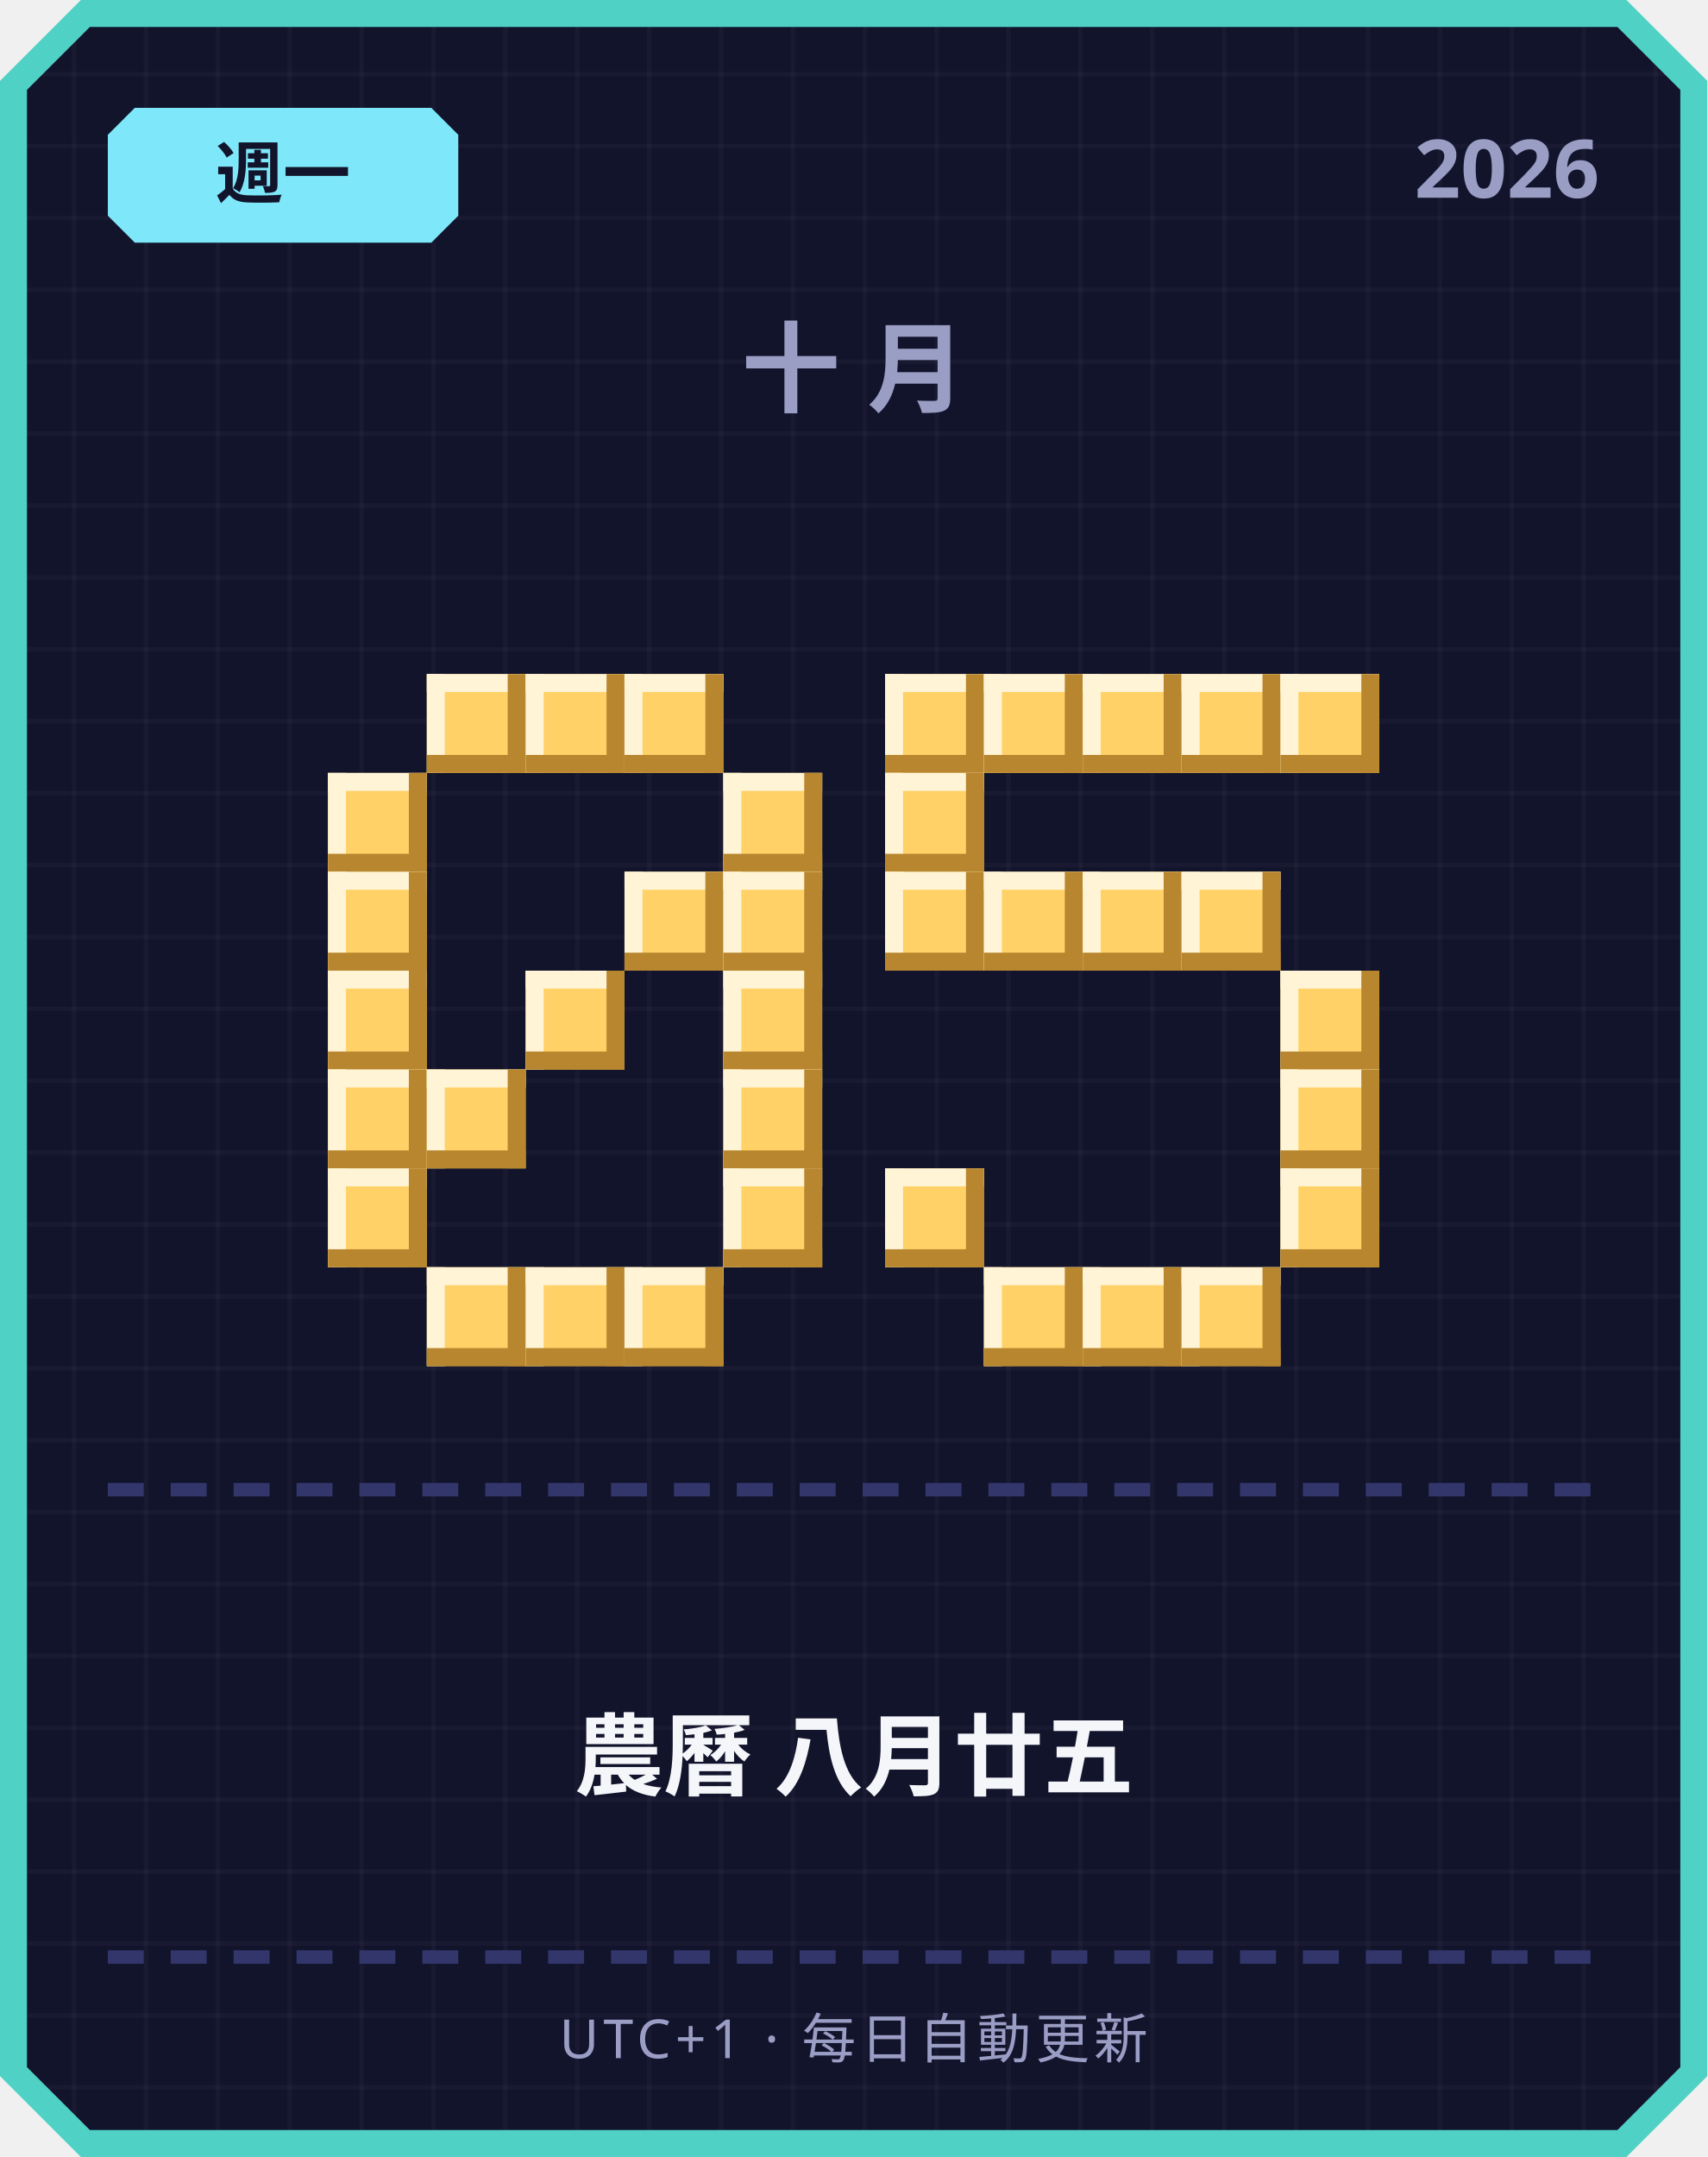
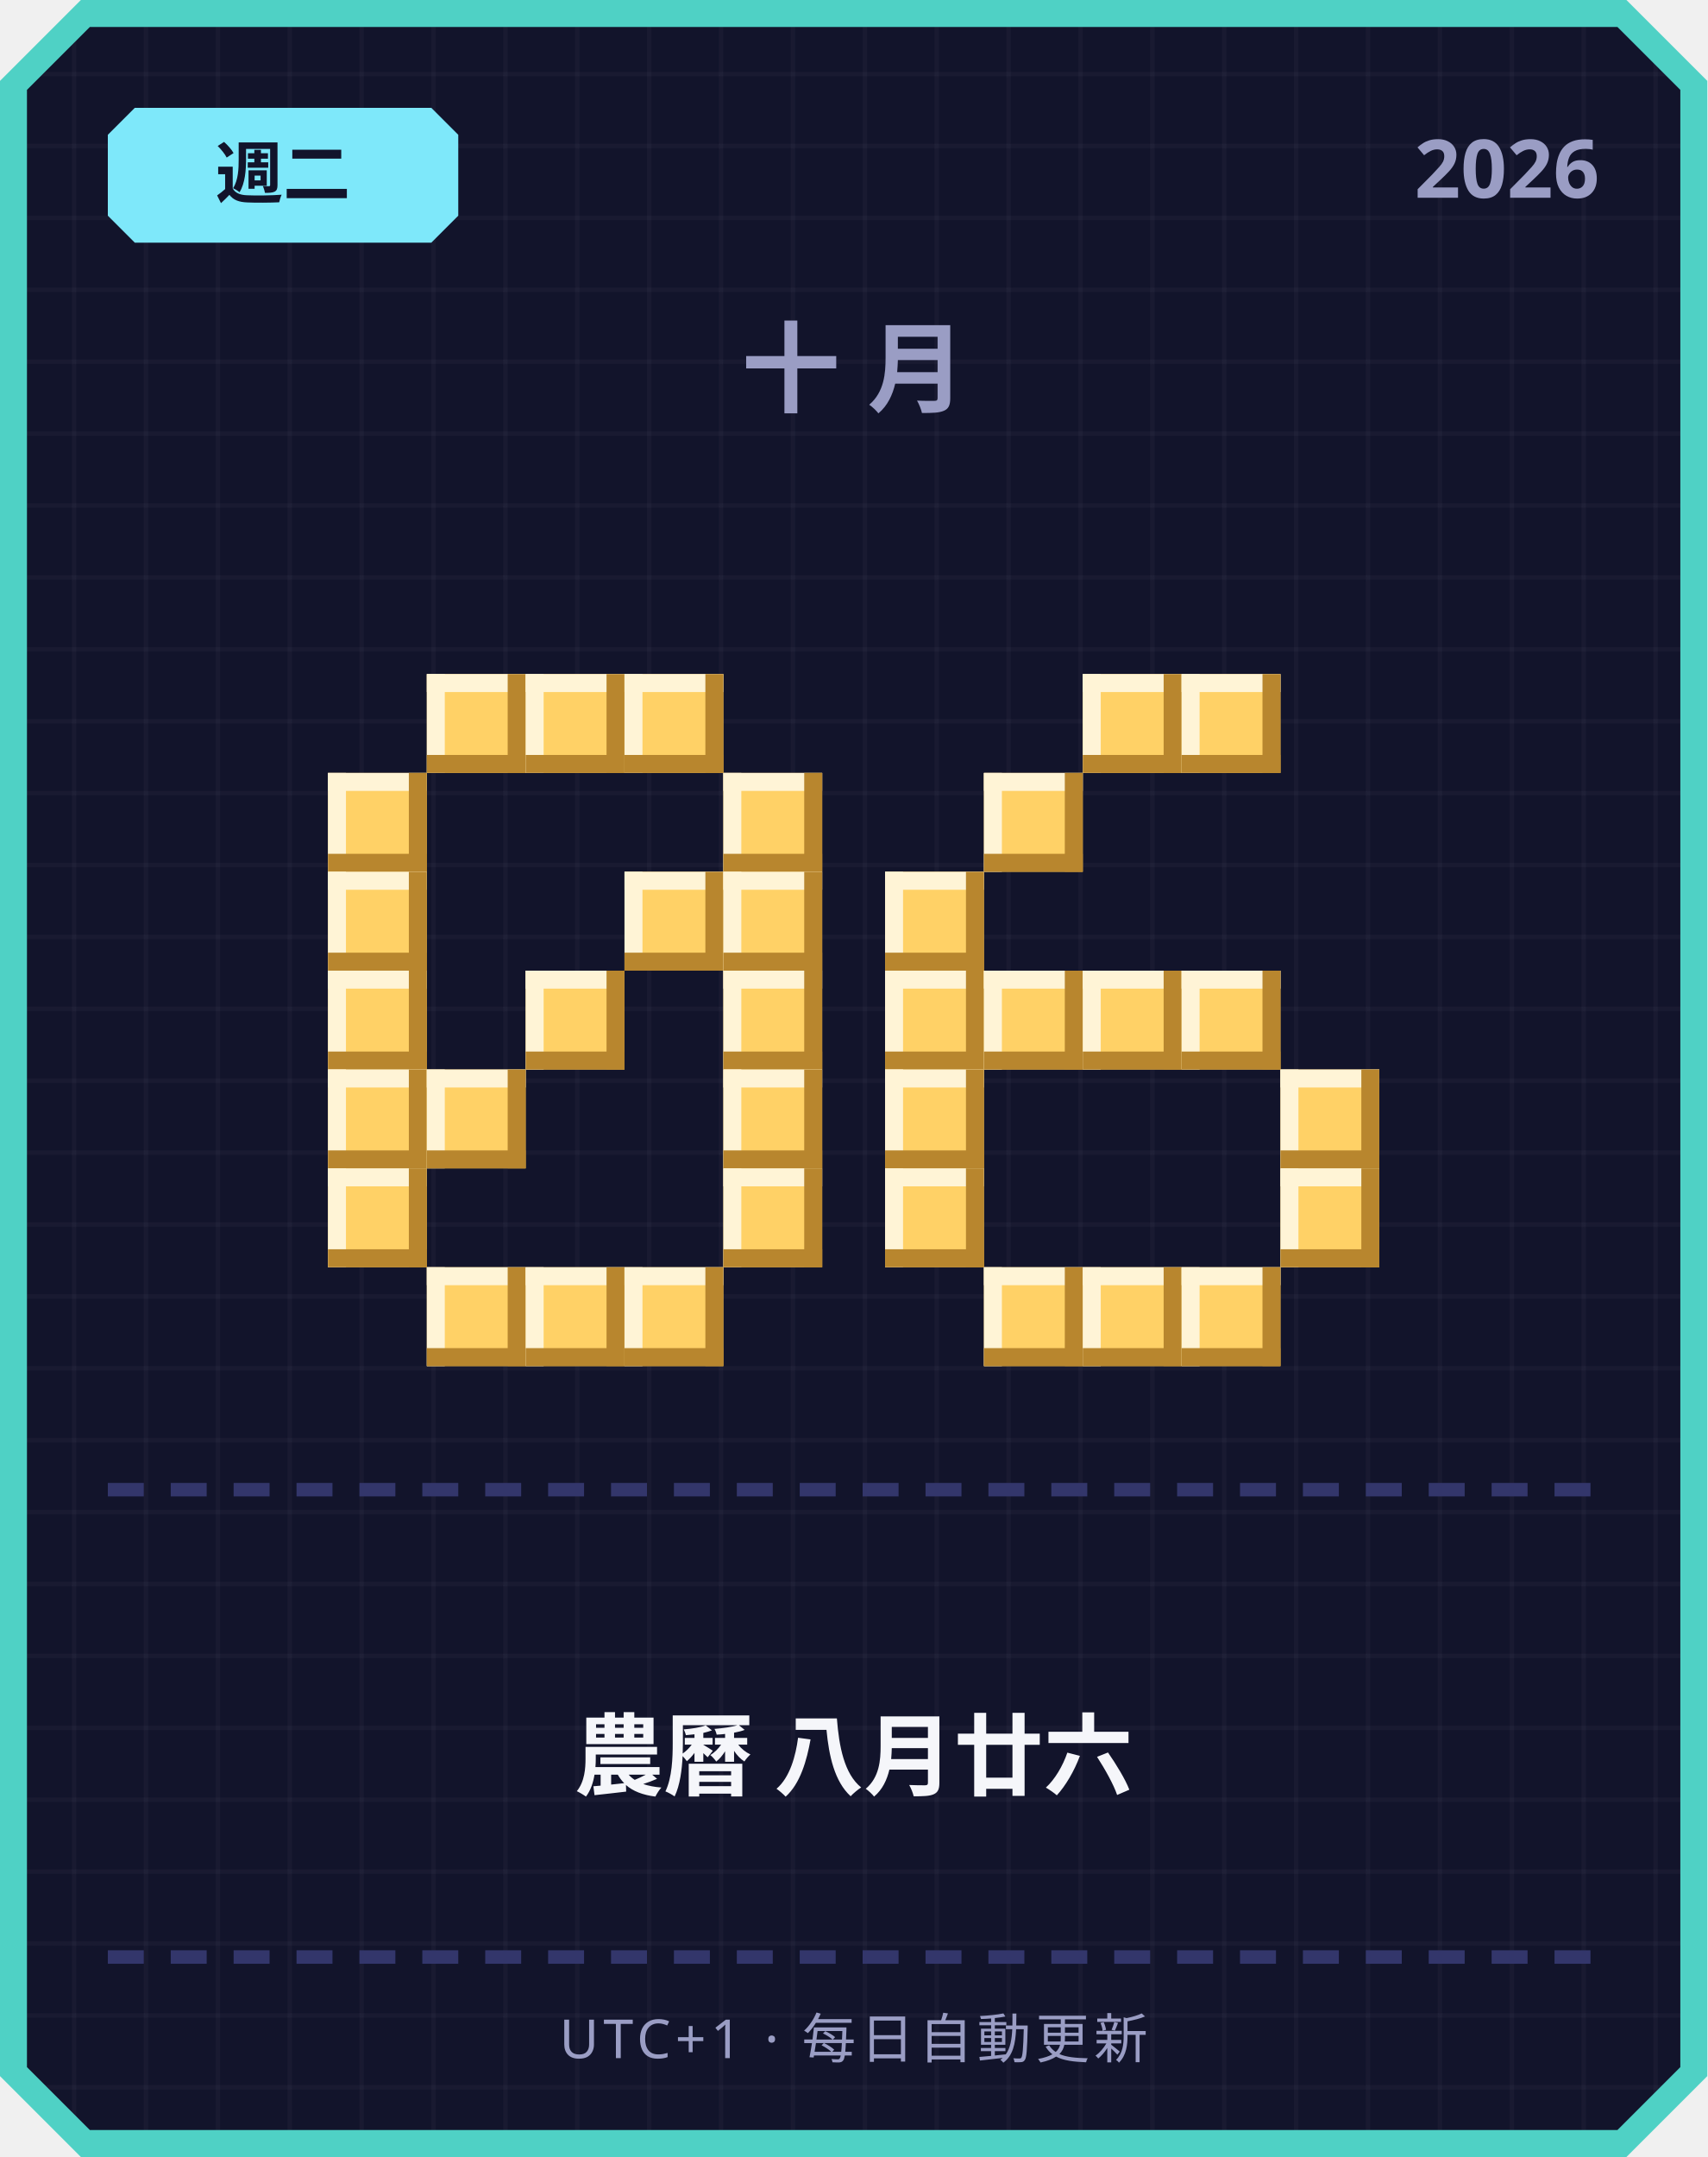
<svg xmlns="http://www.w3.org/2000/svg" width="380" height="480" viewBox="0 0 380 480">
  <defs>
    <pattern id="grid" width="16" height="16" patternUnits="userSpaceOnUse">
      <rect width="16" height="16" fill="#12142b" />
      <rect width="1" height="16" fill="#ffffff" opacity="0.03" />
      <rect width="16" height="1" fill="#ffffff" opacity="0.03" />
    </pattern>
  </defs>
  <path d="M 18,0 L 362,0 L 380,18 L 380,462 L 362,480 L 18,480 L 0,462 L 0,18 Z" fill="#4fd1c5" />
  <path d="M 20,6 L 360,6 L 374,20 L 374,460 L 360,474 L 20,474 L 6,460 L 6,20 Z" fill="url(#grid)" />
  <path d="M 30,24 L 96,24 L 102,30 L 102,48 L 96,54 L 30,54 L 24,48 L 24,30 Z" fill="#7ee8fa" />
-   <text x="63" y="44" text-anchor="middle" font-family="'Segoe UI', sans-serif" font-size="15" font-weight="700" fill="#12142b">週一</text>
+   <text x="63" y="44" text-anchor="middle" font-family="'Segoe UI', sans-serif" font-size="15" font-weight="700" fill="#12142b">週二</text>
  <text x="356" y="44" text-anchor="end" font-family="'Segoe UI', sans-serif" font-size="18" font-weight="700" fill="#9a9dc4">2026</text>
  <text x="190" y="90" text-anchor="middle" font-family="'Segoe UI', sans-serif" font-size="22" font-weight="700" letter-spacing="6" fill="#9a9dc4">十月</text>
  <rect x="95" y="150" width="22" height="22" fill="#ffd166" />
  <rect x="95" y="150" width="22" height="4" fill="#fff4d6" />
  <rect x="95" y="150" width="4" height="22" fill="#fff4d6" />
  <rect x="95" y="168" width="22" height="4" fill="#b8862e" />
  <rect x="113" y="150" width="4" height="22" fill="#b8862e" />
  <rect x="117" y="150" width="22" height="22" fill="#ffd166" />
  <rect x="117" y="150" width="22" height="4" fill="#fff4d6" />
  <rect x="117" y="150" width="4" height="22" fill="#fff4d6" />
  <rect x="117" y="168" width="22" height="4" fill="#b8862e" />
  <rect x="135" y="150" width="4" height="22" fill="#b8862e" />
  <rect x="139" y="150" width="22" height="22" fill="#ffd166" />
  <rect x="139" y="150" width="22" height="4" fill="#fff4d6" />
  <rect x="139" y="150" width="4" height="22" fill="#fff4d6" />
  <rect x="139" y="168" width="22" height="4" fill="#b8862e" />
  <rect x="157" y="150" width="4" height="22" fill="#b8862e" />
  <rect x="73" y="172" width="22" height="22" fill="#ffd166" />
  <rect x="73" y="172" width="22" height="4" fill="#fff4d6" />
  <rect x="73" y="172" width="4" height="22" fill="#fff4d6" />
  <rect x="73" y="190" width="22" height="4" fill="#b8862e" />
  <rect x="91" y="172" width="4" height="22" fill="#b8862e" />
  <rect x="161" y="172" width="22" height="22" fill="#ffd166" />
  <rect x="161" y="172" width="22" height="4" fill="#fff4d6" />
  <rect x="161" y="172" width="4" height="22" fill="#fff4d6" />
  <rect x="161" y="190" width="22" height="4" fill="#b8862e" />
  <rect x="179" y="172" width="4" height="22" fill="#b8862e" />
  <rect x="73" y="194" width="22" height="22" fill="#ffd166" />
  <rect x="73" y="194" width="22" height="4" fill="#fff4d6" />
  <rect x="73" y="194" width="4" height="22" fill="#fff4d6" />
  <rect x="73" y="212" width="22" height="4" fill="#b8862e" />
  <rect x="91" y="194" width="4" height="22" fill="#b8862e" />
  <rect x="139" y="194" width="22" height="22" fill="#ffd166" />
  <rect x="139" y="194" width="22" height="4" fill="#fff4d6" />
  <rect x="139" y="194" width="4" height="22" fill="#fff4d6" />
  <rect x="139" y="212" width="22" height="4" fill="#b8862e" />
  <rect x="157" y="194" width="4" height="22" fill="#b8862e" />
  <rect x="161" y="194" width="22" height="22" fill="#ffd166" />
  <rect x="161" y="194" width="22" height="4" fill="#fff4d6" />
  <rect x="161" y="194" width="4" height="22" fill="#fff4d6" />
  <rect x="161" y="212" width="22" height="4" fill="#b8862e" />
  <rect x="179" y="194" width="4" height="22" fill="#b8862e" />
  <rect x="73" y="216" width="22" height="22" fill="#ffd166" />
  <rect x="73" y="216" width="22" height="4" fill="#fff4d6" />
  <rect x="73" y="216" width="4" height="22" fill="#fff4d6" />
  <rect x="73" y="234" width="22" height="4" fill="#b8862e" />
  <rect x="91" y="216" width="4" height="22" fill="#b8862e" />
  <rect x="117" y="216" width="22" height="22" fill="#ffd166" />
  <rect x="117" y="216" width="22" height="4" fill="#fff4d6" />
  <rect x="117" y="216" width="4" height="22" fill="#fff4d6" />
  <rect x="117" y="234" width="22" height="4" fill="#b8862e" />
  <rect x="135" y="216" width="4" height="22" fill="#b8862e" />
  <rect x="161" y="216" width="22" height="22" fill="#ffd166" />
  <rect x="161" y="216" width="22" height="4" fill="#fff4d6" />
  <rect x="161" y="216" width="4" height="22" fill="#fff4d6" />
  <rect x="161" y="234" width="22" height="4" fill="#b8862e" />
  <rect x="179" y="216" width="4" height="22" fill="#b8862e" />
  <rect x="73" y="238" width="22" height="22" fill="#ffd166" />
  <rect x="73" y="238" width="22" height="4" fill="#fff4d6" />
  <rect x="73" y="238" width="4" height="22" fill="#fff4d6" />
  <rect x="73" y="256" width="22" height="4" fill="#b8862e" />
  <rect x="91" y="238" width="4" height="22" fill="#b8862e" />
  <rect x="95" y="238" width="22" height="22" fill="#ffd166" />
  <rect x="95" y="238" width="22" height="4" fill="#fff4d6" />
  <rect x="95" y="238" width="4" height="22" fill="#fff4d6" />
  <rect x="95" y="256" width="22" height="4" fill="#b8862e" />
  <rect x="113" y="238" width="4" height="22" fill="#b8862e" />
  <rect x="161" y="238" width="22" height="22" fill="#ffd166" />
  <rect x="161" y="238" width="22" height="4" fill="#fff4d6" />
  <rect x="161" y="238" width="4" height="22" fill="#fff4d6" />
  <rect x="161" y="256" width="22" height="4" fill="#b8862e" />
  <rect x="179" y="238" width="4" height="22" fill="#b8862e" />
  <rect x="73" y="260" width="22" height="22" fill="#ffd166" />
  <rect x="73" y="260" width="22" height="4" fill="#fff4d6" />
  <rect x="73" y="260" width="4" height="22" fill="#fff4d6" />
  <rect x="73" y="278" width="22" height="4" fill="#b8862e" />
  <rect x="91" y="260" width="4" height="22" fill="#b8862e" />
  <rect x="161" y="260" width="22" height="22" fill="#ffd166" />
  <rect x="161" y="260" width="22" height="4" fill="#fff4d6" />
  <rect x="161" y="260" width="4" height="22" fill="#fff4d6" />
  <rect x="161" y="278" width="22" height="4" fill="#b8862e" />
  <rect x="179" y="260" width="4" height="22" fill="#b8862e" />
  <rect x="95" y="282" width="22" height="22" fill="#ffd166" />
  <rect x="95" y="282" width="22" height="4" fill="#fff4d6" />
  <rect x="95" y="282" width="4" height="22" fill="#fff4d6" />
  <rect x="95" y="300" width="22" height="4" fill="#b8862e" />
  <rect x="113" y="282" width="4" height="22" fill="#b8862e" />
  <rect x="117" y="282" width="22" height="22" fill="#ffd166" />
  <rect x="117" y="282" width="22" height="4" fill="#fff4d6" />
  <rect x="117" y="282" width="4" height="22" fill="#fff4d6" />
  <rect x="117" y="300" width="22" height="4" fill="#b8862e" />
  <rect x="135" y="282" width="4" height="22" fill="#b8862e" />
  <rect x="139" y="282" width="22" height="22" fill="#ffd166" />
  <rect x="139" y="282" width="22" height="4" fill="#fff4d6" />
  <rect x="139" y="282" width="4" height="22" fill="#fff4d6" />
  <rect x="139" y="300" width="22" height="4" fill="#b8862e" />
  <rect x="157" y="282" width="4" height="22" fill="#b8862e" />
-   <rect x="197" y="150" width="22" height="22" fill="#ffd166" />
-   <rect x="197" y="150" width="22" height="4" fill="#fff4d6" />
-   <rect x="197" y="150" width="4" height="22" fill="#fff4d6" />
-   <rect x="197" y="168" width="22" height="4" fill="#b8862e" />
-   <rect x="215" y="150" width="4" height="22" fill="#b8862e" />
-   <rect x="219" y="150" width="22" height="22" fill="#ffd166" />
-   <rect x="219" y="150" width="22" height="4" fill="#fff4d6" />
-   <rect x="219" y="150" width="4" height="22" fill="#fff4d6" />
-   <rect x="219" y="168" width="22" height="4" fill="#b8862e" />
-   <rect x="237" y="150" width="4" height="22" fill="#b8862e" />
  <rect x="241" y="150" width="22" height="22" fill="#ffd166" />
  <rect x="241" y="150" width="22" height="4" fill="#fff4d6" />
  <rect x="241" y="150" width="4" height="22" fill="#fff4d6" />
  <rect x="241" y="168" width="22" height="4" fill="#b8862e" />
  <rect x="259" y="150" width="4" height="22" fill="#b8862e" />
  <rect x="263" y="150" width="22" height="22" fill="#ffd166" />
  <rect x="263" y="150" width="22" height="4" fill="#fff4d6" />
  <rect x="263" y="150" width="4" height="22" fill="#fff4d6" />
  <rect x="263" y="168" width="22" height="4" fill="#b8862e" />
  <rect x="281" y="150" width="4" height="22" fill="#b8862e" />
-   <rect x="285" y="150" width="22" height="22" fill="#ffd166" />
-   <rect x="285" y="150" width="22" height="4" fill="#fff4d6" />
-   <rect x="285" y="150" width="4" height="22" fill="#fff4d6" />
-   <rect x="285" y="168" width="22" height="4" fill="#b8862e" />
-   <rect x="303" y="150" width="4" height="22" fill="#b8862e" />
-   <rect x="197" y="172" width="22" height="22" fill="#ffd166" />
-   <rect x="197" y="172" width="22" height="4" fill="#fff4d6" />
-   <rect x="197" y="172" width="4" height="22" fill="#fff4d6" />
-   <rect x="197" y="190" width="22" height="4" fill="#b8862e" />
-   <rect x="215" y="172" width="4" height="22" fill="#b8862e" />
+   <rect x="219" y="172" width="22" height="22" fill="#ffd166" />
+   <rect x="219" y="172" width="22" height="4" fill="#fff4d6" />
+   <rect x="219" y="172" width="4" height="22" fill="#fff4d6" />
+   <rect x="219" y="190" width="22" height="4" fill="#b8862e" />
+   <rect x="237" y="172" width="4" height="22" fill="#b8862e" />
  <rect x="197" y="194" width="22" height="22" fill="#ffd166" />
  <rect x="197" y="194" width="22" height="4" fill="#fff4d6" />
  <rect x="197" y="194" width="4" height="22" fill="#fff4d6" />
  <rect x="197" y="212" width="22" height="4" fill="#b8862e" />
  <rect x="215" y="194" width="4" height="22" fill="#b8862e" />
-   <rect x="219" y="194" width="22" height="22" fill="#ffd166" />
-   <rect x="219" y="194" width="22" height="4" fill="#fff4d6" />
-   <rect x="219" y="194" width="4" height="22" fill="#fff4d6" />
-   <rect x="219" y="212" width="22" height="4" fill="#b8862e" />
-   <rect x="237" y="194" width="4" height="22" fill="#b8862e" />
-   <rect x="241" y="194" width="22" height="22" fill="#ffd166" />
-   <rect x="241" y="194" width="22" height="4" fill="#fff4d6" />
-   <rect x="241" y="194" width="4" height="22" fill="#fff4d6" />
-   <rect x="241" y="212" width="22" height="4" fill="#b8862e" />
-   <rect x="259" y="194" width="4" height="22" fill="#b8862e" />
-   <rect x="263" y="194" width="22" height="22" fill="#ffd166" />
-   <rect x="263" y="194" width="22" height="4" fill="#fff4d6" />
-   <rect x="263" y="194" width="4" height="22" fill="#fff4d6" />
-   <rect x="263" y="212" width="22" height="4" fill="#b8862e" />
-   <rect x="281" y="194" width="4" height="22" fill="#b8862e" />
-   <rect x="285" y="216" width="22" height="22" fill="#ffd166" />
-   <rect x="285" y="216" width="22" height="4" fill="#fff4d6" />
-   <rect x="285" y="216" width="4" height="22" fill="#fff4d6" />
-   <rect x="285" y="234" width="22" height="4" fill="#b8862e" />
-   <rect x="303" y="216" width="4" height="22" fill="#b8862e" />
+   <rect x="197" y="216" width="22" height="22" fill="#ffd166" />
+   <rect x="197" y="216" width="22" height="4" fill="#fff4d6" />
+   <rect x="197" y="216" width="4" height="22" fill="#fff4d6" />
+   <rect x="197" y="234" width="22" height="4" fill="#b8862e" />
+   <rect x="215" y="216" width="4" height="22" fill="#b8862e" />
+   <rect x="219" y="216" width="22" height="22" fill="#ffd166" />
+   <rect x="219" y="216" width="22" height="4" fill="#fff4d6" />
+   <rect x="219" y="216" width="4" height="22" fill="#fff4d6" />
+   <rect x="219" y="234" width="22" height="4" fill="#b8862e" />
+   <rect x="237" y="216" width="4" height="22" fill="#b8862e" />
+   <rect x="241" y="216" width="22" height="22" fill="#ffd166" />
+   <rect x="241" y="216" width="22" height="4" fill="#fff4d6" />
+   <rect x="241" y="216" width="4" height="22" fill="#fff4d6" />
+   <rect x="241" y="234" width="22" height="4" fill="#b8862e" />
+   <rect x="259" y="216" width="4" height="22" fill="#b8862e" />
+   <rect x="263" y="216" width="22" height="22" fill="#ffd166" />
+   <rect x="263" y="216" width="22" height="4" fill="#fff4d6" />
+   <rect x="263" y="216" width="4" height="22" fill="#fff4d6" />
+   <rect x="263" y="234" width="22" height="4" fill="#b8862e" />
+   <rect x="281" y="216" width="4" height="22" fill="#b8862e" />
+   <rect x="197" y="238" width="22" height="22" fill="#ffd166" />
+   <rect x="197" y="238" width="22" height="4" fill="#fff4d6" />
+   <rect x="197" y="238" width="4" height="22" fill="#fff4d6" />
+   <rect x="197" y="256" width="22" height="4" fill="#b8862e" />
+   <rect x="215" y="238" width="4" height="22" fill="#b8862e" />
  <rect x="285" y="238" width="22" height="22" fill="#ffd166" />
  <rect x="285" y="238" width="22" height="4" fill="#fff4d6" />
  <rect x="285" y="238" width="4" height="22" fill="#fff4d6" />
  <rect x="285" y="256" width="22" height="4" fill="#b8862e" />
  <rect x="303" y="238" width="4" height="22" fill="#b8862e" />
  <rect x="197" y="260" width="22" height="22" fill="#ffd166" />
  <rect x="197" y="260" width="22" height="4" fill="#fff4d6" />
  <rect x="197" y="260" width="4" height="22" fill="#fff4d6" />
  <rect x="197" y="278" width="22" height="4" fill="#b8862e" />
  <rect x="215" y="260" width="4" height="22" fill="#b8862e" />
  <rect x="285" y="260" width="22" height="22" fill="#ffd166" />
  <rect x="285" y="260" width="22" height="4" fill="#fff4d6" />
  <rect x="285" y="260" width="4" height="22" fill="#fff4d6" />
  <rect x="285" y="278" width="22" height="4" fill="#b8862e" />
  <rect x="303" y="260" width="4" height="22" fill="#b8862e" />
  <rect x="219" y="282" width="22" height="22" fill="#ffd166" />
  <rect x="219" y="282" width="22" height="4" fill="#fff4d6" />
  <rect x="219" y="282" width="4" height="22" fill="#fff4d6" />
  <rect x="219" y="300" width="22" height="4" fill="#b8862e" />
  <rect x="237" y="282" width="4" height="22" fill="#b8862e" />
  <rect x="241" y="282" width="22" height="22" fill="#ffd166" />
  <rect x="241" y="282" width="22" height="4" fill="#fff4d6" />
  <rect x="241" y="282" width="4" height="22" fill="#fff4d6" />
  <rect x="241" y="300" width="22" height="4" fill="#b8862e" />
  <rect x="259" y="282" width="4" height="22" fill="#b8862e" />
  <rect x="263" y="282" width="22" height="22" fill="#ffd166" />
  <rect x="263" y="282" width="22" height="4" fill="#fff4d6" />
  <rect x="263" y="282" width="4" height="22" fill="#fff4d6" />
  <rect x="263" y="300" width="22" height="4" fill="#b8862e" />
  <rect x="281" y="282" width="4" height="22" fill="#b8862e" />
  <rect x="24" y="330" width="8" height="3" fill="#33366b" />
  <rect x="38" y="330" width="8" height="3" fill="#33366b" />
  <rect x="52" y="330" width="8" height="3" fill="#33366b" />
  <rect x="66" y="330" width="8" height="3" fill="#33366b" />
  <rect x="80" y="330" width="8" height="3" fill="#33366b" />
  <rect x="94" y="330" width="8" height="3" fill="#33366b" />
  <rect x="108" y="330" width="8" height="3" fill="#33366b" />
  <rect x="122" y="330" width="8" height="3" fill="#33366b" />
  <rect x="136" y="330" width="8" height="3" fill="#33366b" />
  <rect x="150" y="330" width="8" height="3" fill="#33366b" />
  <rect x="164" y="330" width="8" height="3" fill="#33366b" />
  <rect x="178" y="330" width="8" height="3" fill="#33366b" />
  <rect x="192" y="330" width="8" height="3" fill="#33366b" />
  <rect x="206" y="330" width="8" height="3" fill="#33366b" />
  <rect x="220" y="330" width="8" height="3" fill="#33366b" />
  <rect x="234" y="330" width="8" height="3" fill="#33366b" />
  <rect x="248" y="330" width="8" height="3" fill="#33366b" />
  <rect x="262" y="330" width="8" height="3" fill="#33366b" />
  <rect x="276" y="330" width="8" height="3" fill="#33366b" />
  <rect x="290" y="330" width="8" height="3" fill="#33366b" />
  <rect x="304" y="330" width="8" height="3" fill="#33366b" />
  <rect x="318" y="330" width="8" height="3" fill="#33366b" />
  <rect x="332" y="330" width="8" height="3" fill="#33366b" />
  <rect x="346" y="330" width="8" height="3" fill="#33366b" />
-   <text x="190" y="398" text-anchor="middle" font-family="'Segoe UI', 'Microsoft JhengHei', sans-serif" font-size="20" font-weight="700" fill="#f5f6fa">農曆 八月廿五</text>
+   <text x="190" y="398" text-anchor="middle" font-family="'Segoe UI', 'Microsoft JhengHei', sans-serif" font-size="20" font-weight="700" fill="#f5f6fa">農曆 八月廿六</text>
  <rect x="24" y="434" width="8" height="3" fill="#33366b" />
  <rect x="38" y="434" width="8" height="3" fill="#33366b" />
  <rect x="52" y="434" width="8" height="3" fill="#33366b" />
  <rect x="66" y="434" width="8" height="3" fill="#33366b" />
  <rect x="80" y="434" width="8" height="3" fill="#33366b" />
  <rect x="94" y="434" width="8" height="3" fill="#33366b" />
  <rect x="108" y="434" width="8" height="3" fill="#33366b" />
  <rect x="122" y="434" width="8" height="3" fill="#33366b" />
  <rect x="136" y="434" width="8" height="3" fill="#33366b" />
  <rect x="150" y="434" width="8" height="3" fill="#33366b" />
  <rect x="164" y="434" width="8" height="3" fill="#33366b" />
  <rect x="178" y="434" width="8" height="3" fill="#33366b" />
  <rect x="192" y="434" width="8" height="3" fill="#33366b" />
  <rect x="206" y="434" width="8" height="3" fill="#33366b" />
  <rect x="220" y="434" width="8" height="3" fill="#33366b" />
  <rect x="234" y="434" width="8" height="3" fill="#33366b" />
  <rect x="248" y="434" width="8" height="3" fill="#33366b" />
  <rect x="262" y="434" width="8" height="3" fill="#33366b" />
  <rect x="276" y="434" width="8" height="3" fill="#33366b" />
  <rect x="290" y="434" width="8" height="3" fill="#33366b" />
  <rect x="304" y="434" width="8" height="3" fill="#33366b" />
  <rect x="318" y="434" width="8" height="3" fill="#33366b" />
  <rect x="332" y="434" width="8" height="3" fill="#33366b" />
  <rect x="346" y="434" width="8" height="3" fill="#33366b" />
  <text x="190" y="458" text-anchor="middle" font-family="'Segoe UI', sans-serif" font-size="12" letter-spacing="1" fill="#9a9dc4">UTC+1 · 每日自動更新</text>
</svg>
